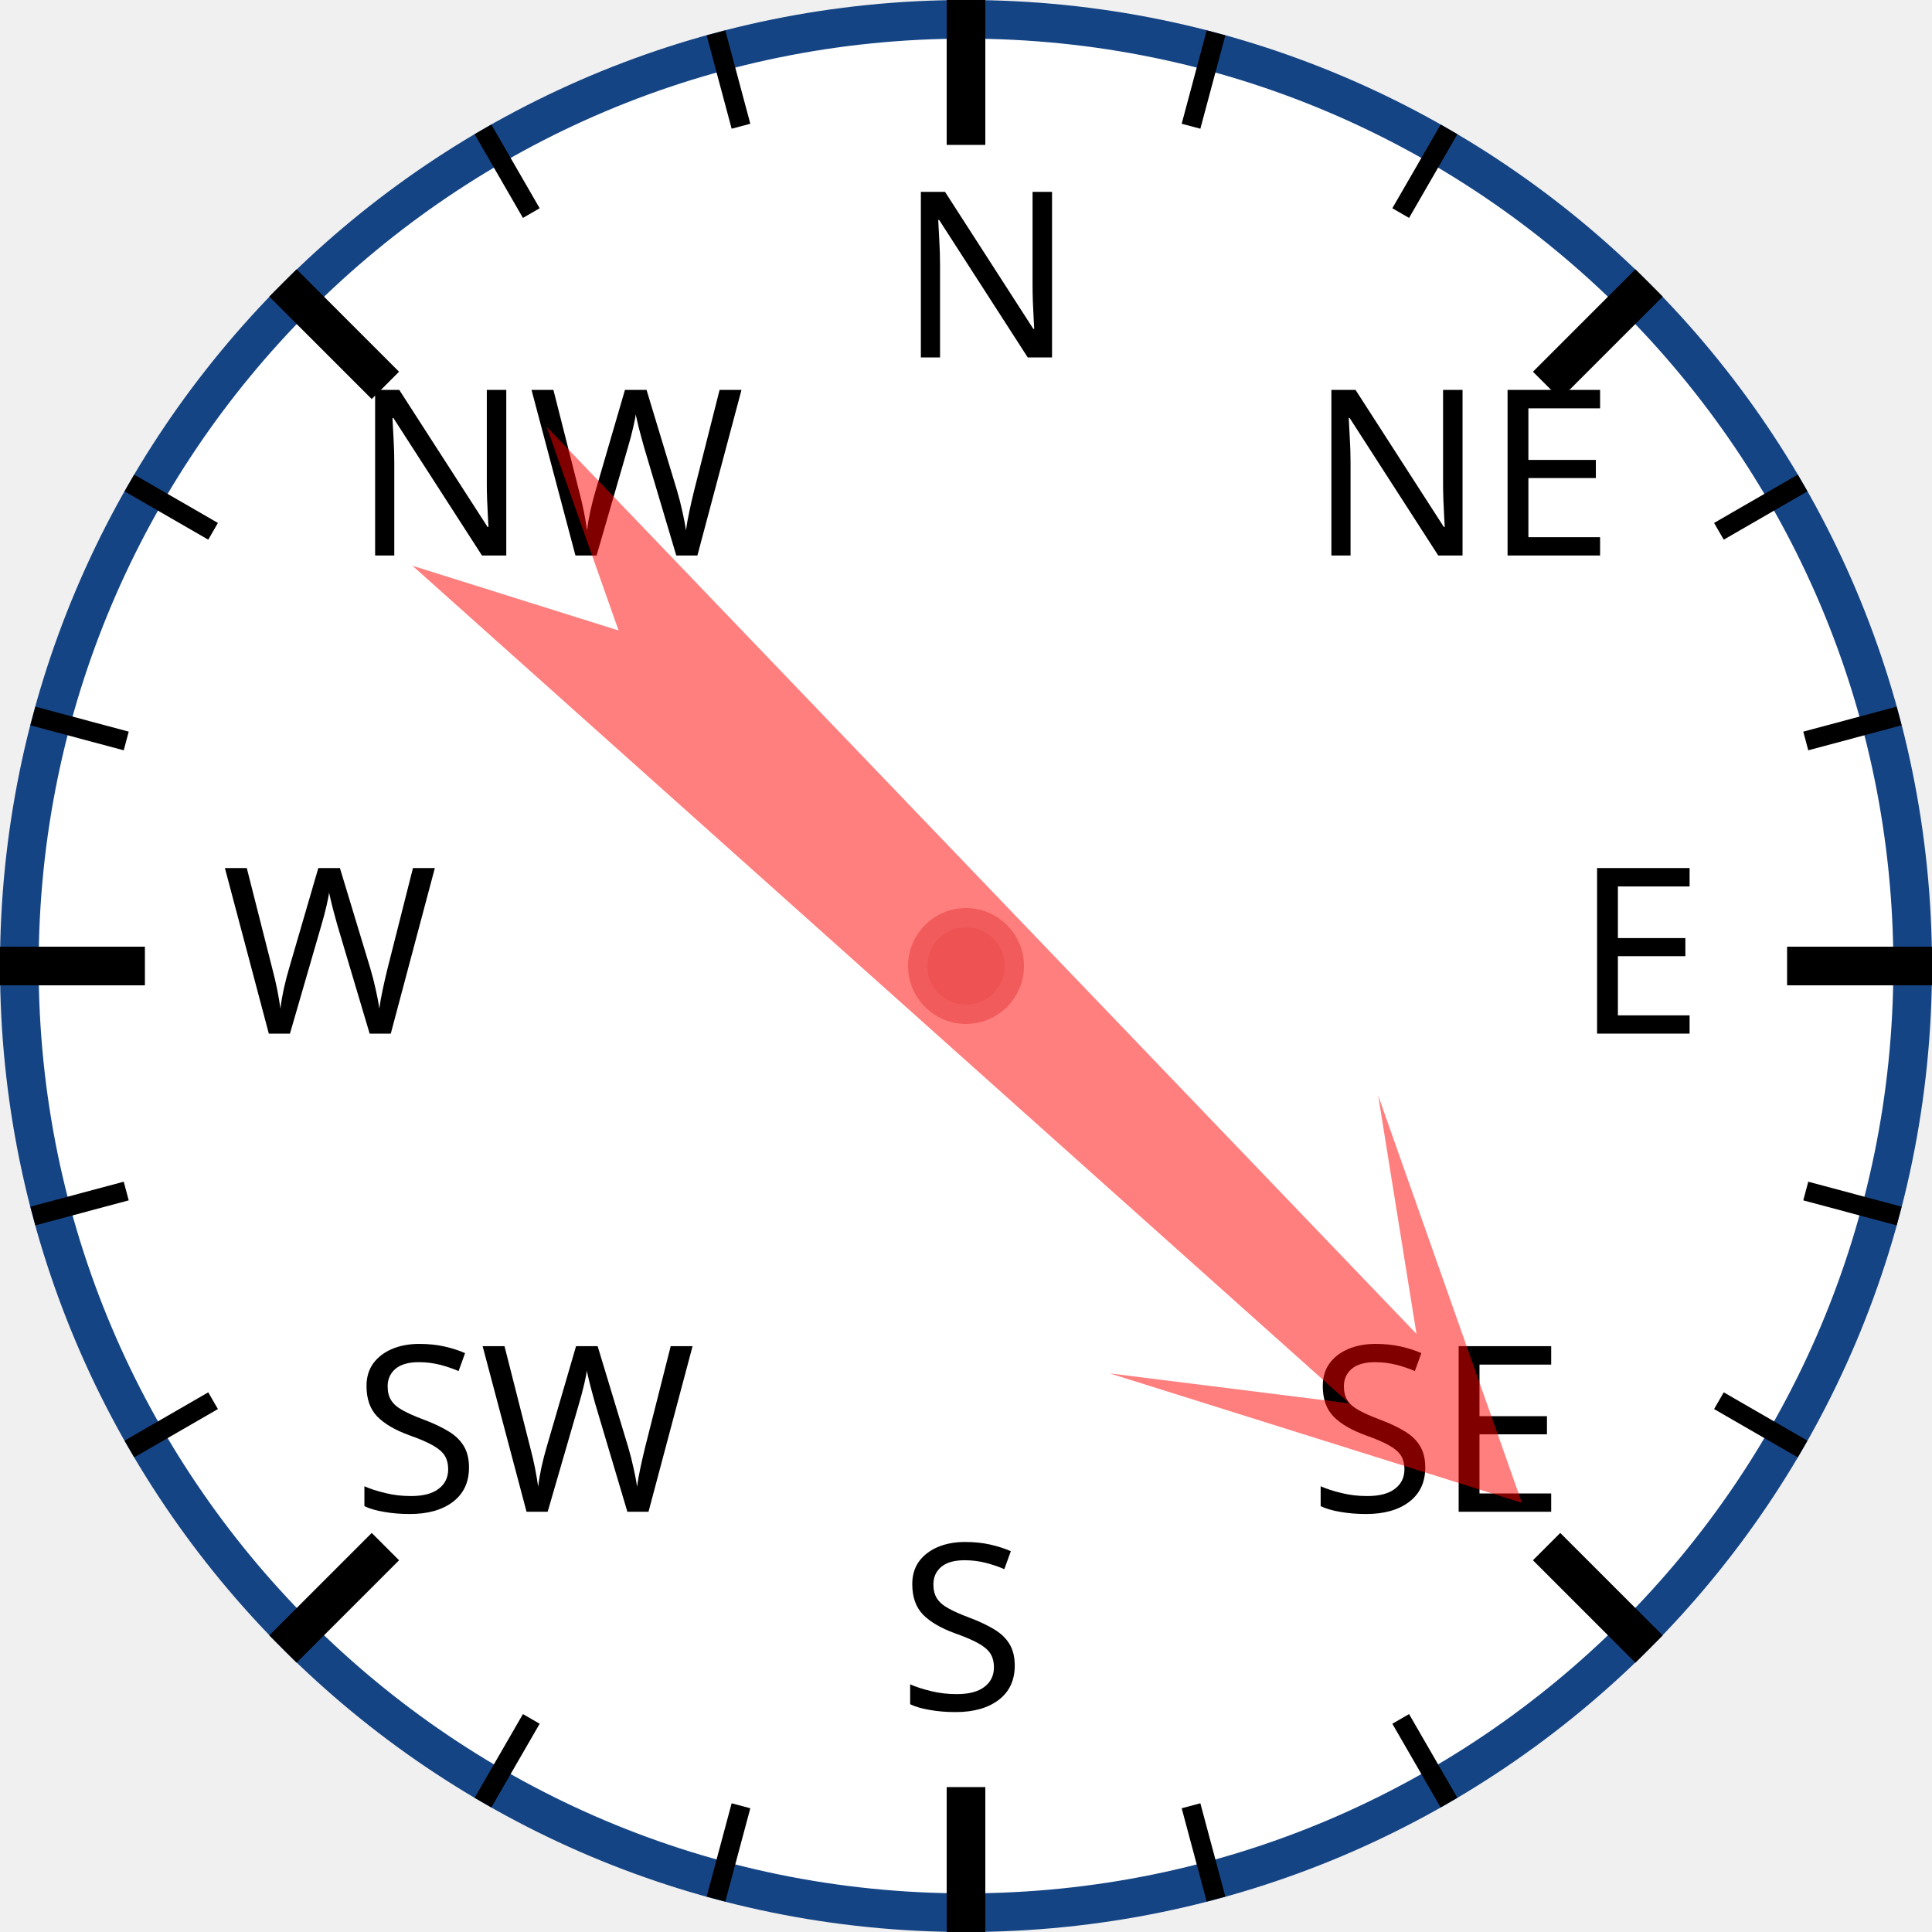
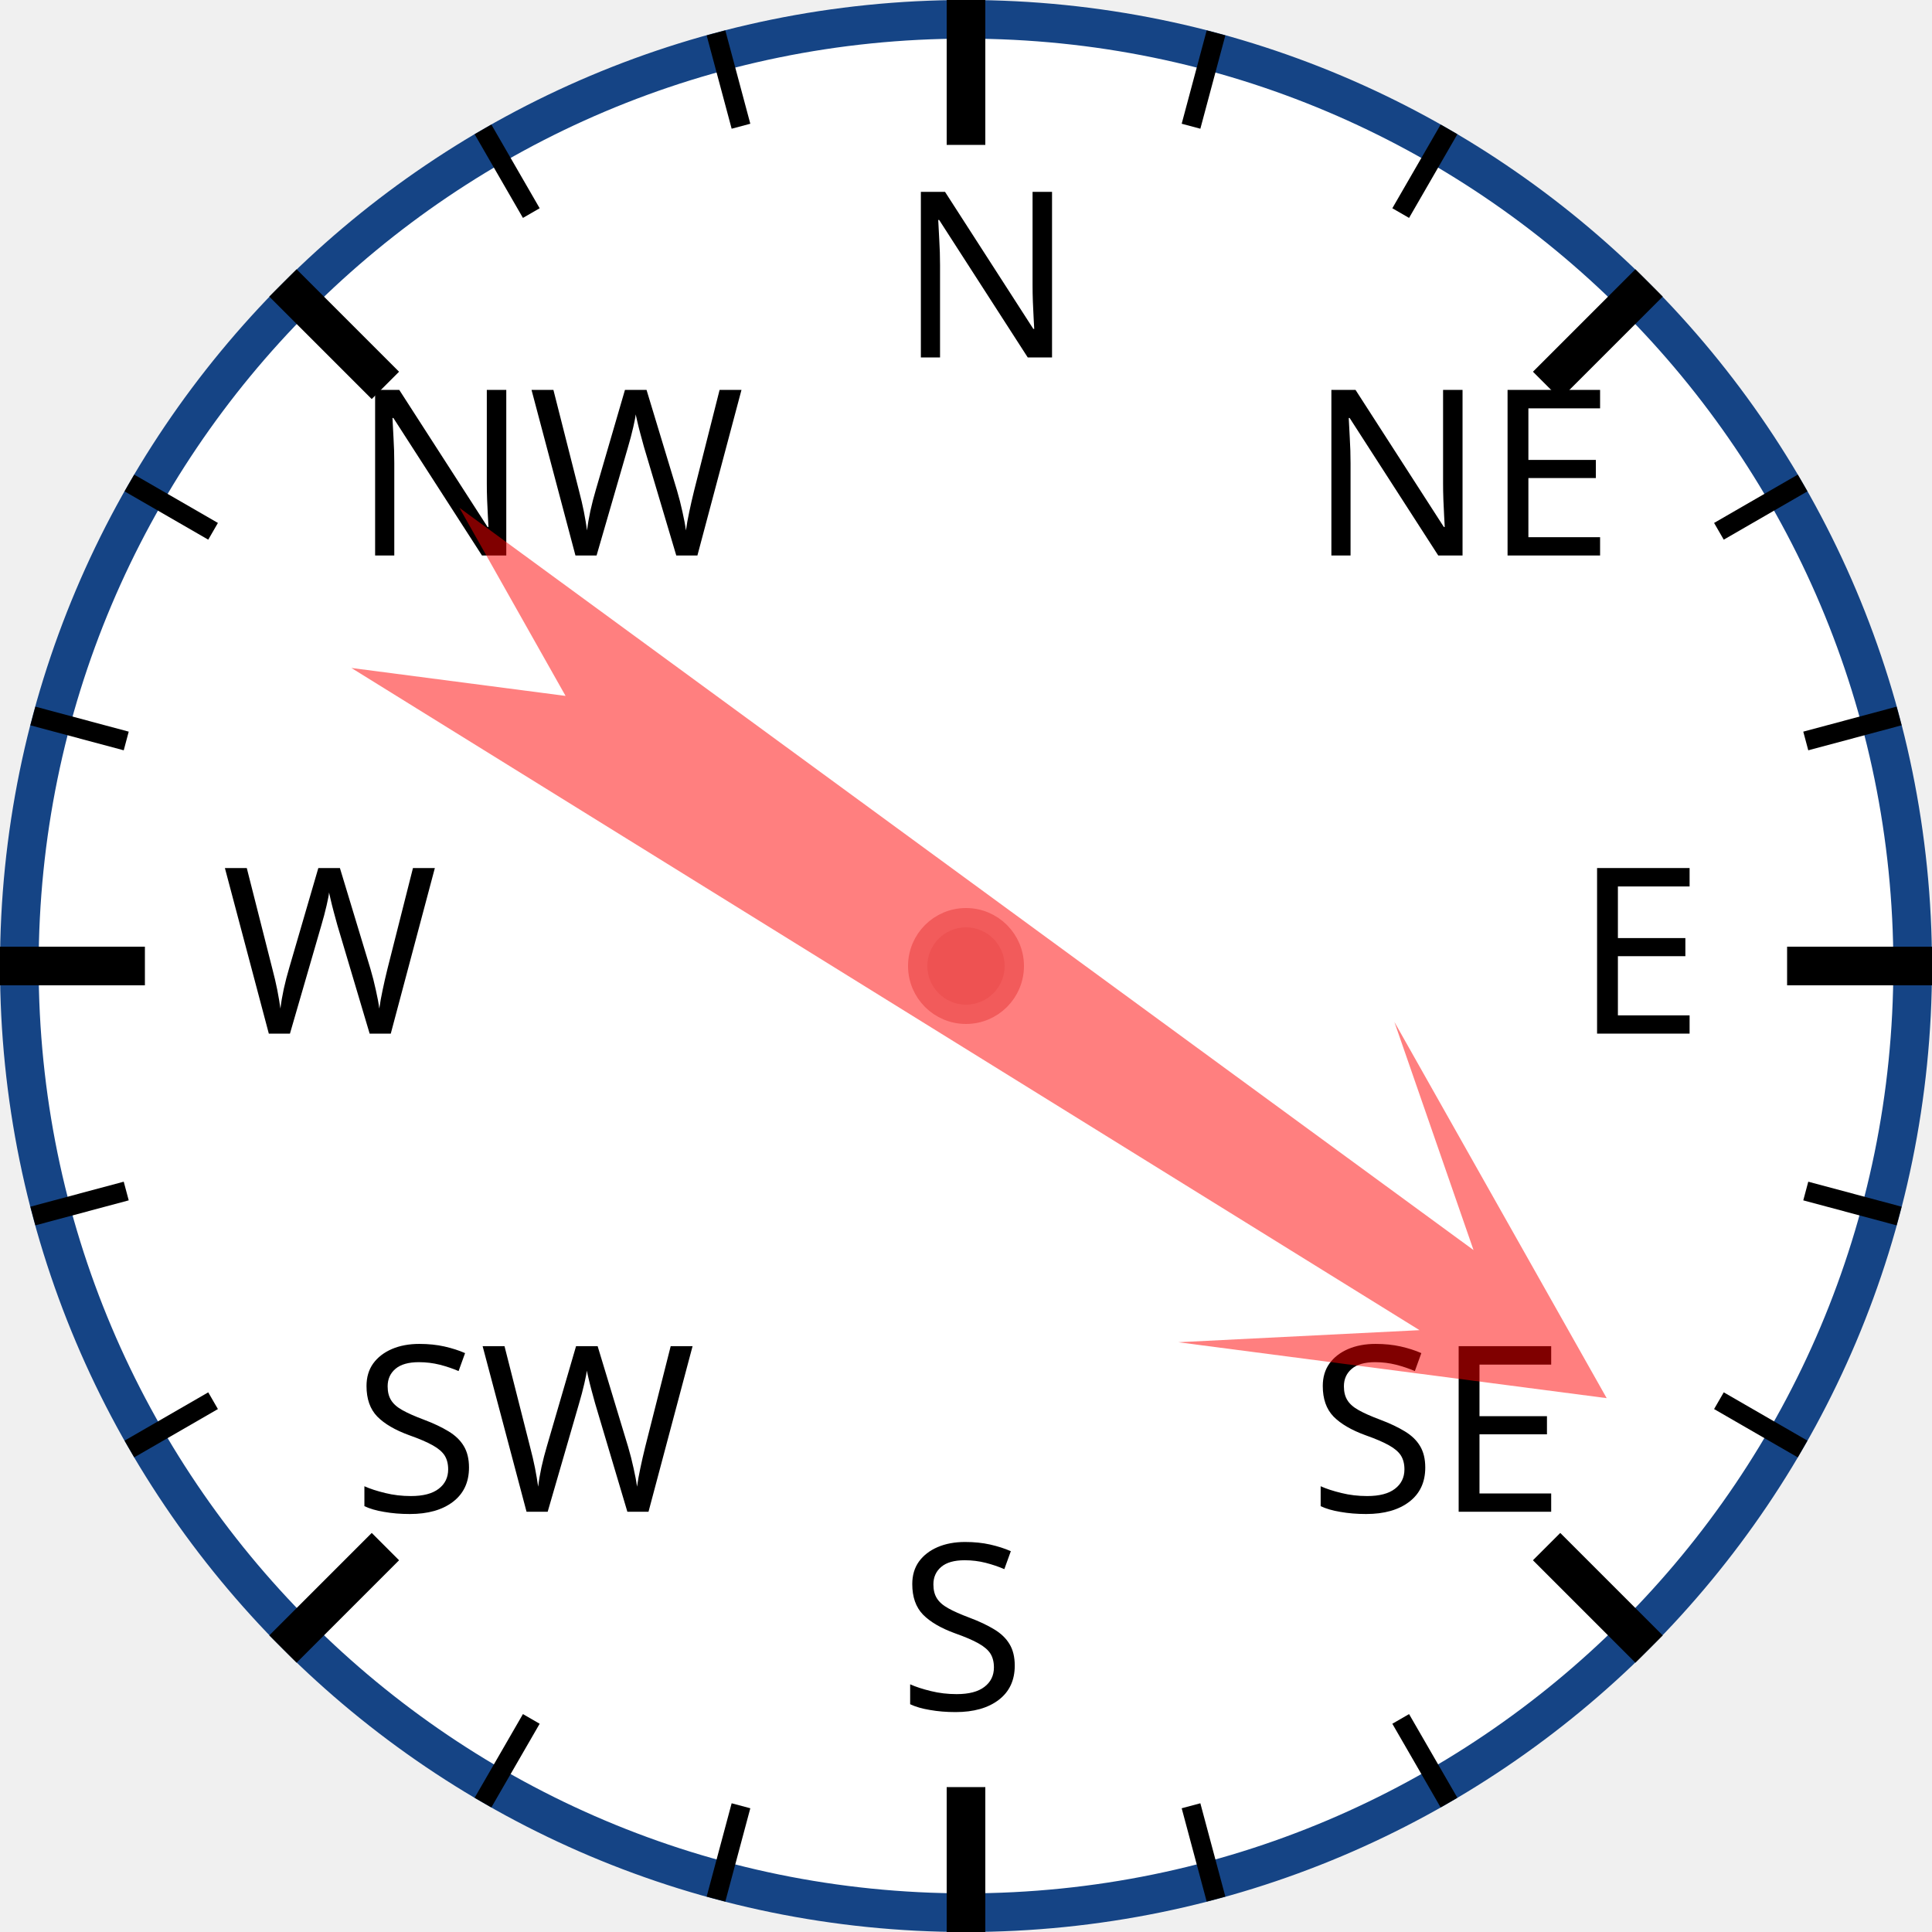
<svg xmlns="http://www.w3.org/2000/svg" width="120px" height="120px" viewBox="0 0 200 200">
  <circle cx="100" cy="100" r="98" style="fill: white; stroke: #154485; stroke-width: 4;" />
  <text x="93.0" y="37.0" style="font-family: sans-serif; font-size: 18pt;">N</text>
  <line x1="100.0" y1="0.0" x2="100.0" y2="15.0" style="stroke: black; stroke-width: 4;" />
  <line x1="74.118" y1="3.407" x2="76.706" y2="13.067" style="stroke: black; stroke-width: 2;" />
  <line x1="50" y1="13.397" x2="55" y2="22.058" style="stroke: black; stroke-width: 2;" />
  <text x="36.503" y="57.503" style="font-family: sans-serif; font-size: 18pt;">NW</text>
  <line x1="29.289" y1="29.289" x2="39.896" y2="39.896" style="stroke: black; stroke-width: 4;" />
  <line x1="13.397" y1="50" x2="22.058" y2="55" style="stroke: black; stroke-width: 2;" />
  <line x1="3.407" y1="74.118" x2="13.067" y2="76.706" style="stroke: black; stroke-width: 2;" />
  <text x="23.0" y="107.0" style="font-family: sans-serif; font-size: 18pt;">W</text>
  <line x1="0.0" y1="100.0" x2="15.0" y2="100.0" style="stroke: black; stroke-width: 4;" />
  <line x1="3.407" y1="125.882" x2="13.067" y2="123.294" style="stroke: black; stroke-width: 2;" />
  <line x1="13.397" y1="150" x2="22.058" y2="145" style="stroke: black; stroke-width: 2;" />
  <text x="36.503" y="156.497" style="font-family: sans-serif; font-size: 18pt;">SW</text>
  <line x1="29.289" y1="170.711" x2="39.896" y2="160.104" style="stroke: black; stroke-width: 4;" />
  <line x1="50" y1="186.603" x2="55" y2="177.942" style="stroke: black; stroke-width: 2;" />
  <line x1="74.118" y1="196.593" x2="76.706" y2="186.933" style="stroke: black; stroke-width: 2;" />
  <text x="93" y="177.0" style="font-family: sans-serif; font-size: 18pt;">S</text>
  <line x1="100" y1="200.0" x2="100" y2="185.0" style="stroke: black; stroke-width: 4;" />
  <line x1="125.882" y1="196.593" x2="123.294" y2="186.933" style="stroke: black; stroke-width: 2;" />
  <line x1="150.0" y1="186.603" x2="145.0" y2="177.942" style="stroke: black; stroke-width: 2;" />
  <text x="135.497" y="156.497" style="font-family: sans-serif; font-size: 18pt;">SE</text>
  <line x1="170.711" y1="170.711" x2="160.104" y2="160.104" style="stroke: black; stroke-width: 4;" />
  <line x1="186.603" y1="150" x2="177.942" y2="145" style="stroke: black; stroke-width: 2;" />
  <line x1="196.593" y1="125.882" x2="186.933" y2="123.294" style="stroke: black; stroke-width: 2;" />
  <text x="163.0" y="107" style="font-family: sans-serif; font-size: 18pt;">E</text>
  <line x1="200.0" y1="100" x2="185.0" y2="100" style="stroke: black; stroke-width: 4;" />
  <line x1="196.593" y1="74.118" x2="186.933" y2="76.706" style="stroke: black; stroke-width: 2;" />
  <line x1="186.603" y1="50" x2="177.942" y2="55" style="stroke: black; stroke-width: 2;" />
  <text x="135.497" y="57.503" style="font-family: sans-serif; font-size: 18pt;">NE</text>
  <line x1="170.711" y1="29.289" x2="160.104" y2="39.896" style="stroke: black; stroke-width: 4;" />
  <line x1="150" y1="13.397" x2="145" y2="22.058" style="stroke: black; stroke-width: 2;" />
  <line x1="125.882" y1="3.407" x2="123.294" y2="13.067" style="stroke: black; stroke-width: 2;" />
-   <polygon points="100 20 120 60 105 40 110 170 100 150 90 170 95 40 80 60" style="fill: red; fill-opacity: 0.5;" transform="rotate(134,100,100)" />
+   <polygon points="100 20 120 60 105 40 110 170 100 150 90 170 95 40 80 60" style="fill: red; fill-opacity: 0.5;" transform="rotate(124,100,100)" />
  <circle cx="100" cy="100" r="5" style="fill: #EE5252; stroke: #F25B5B; stroke-width: 2;" />
</svg>
